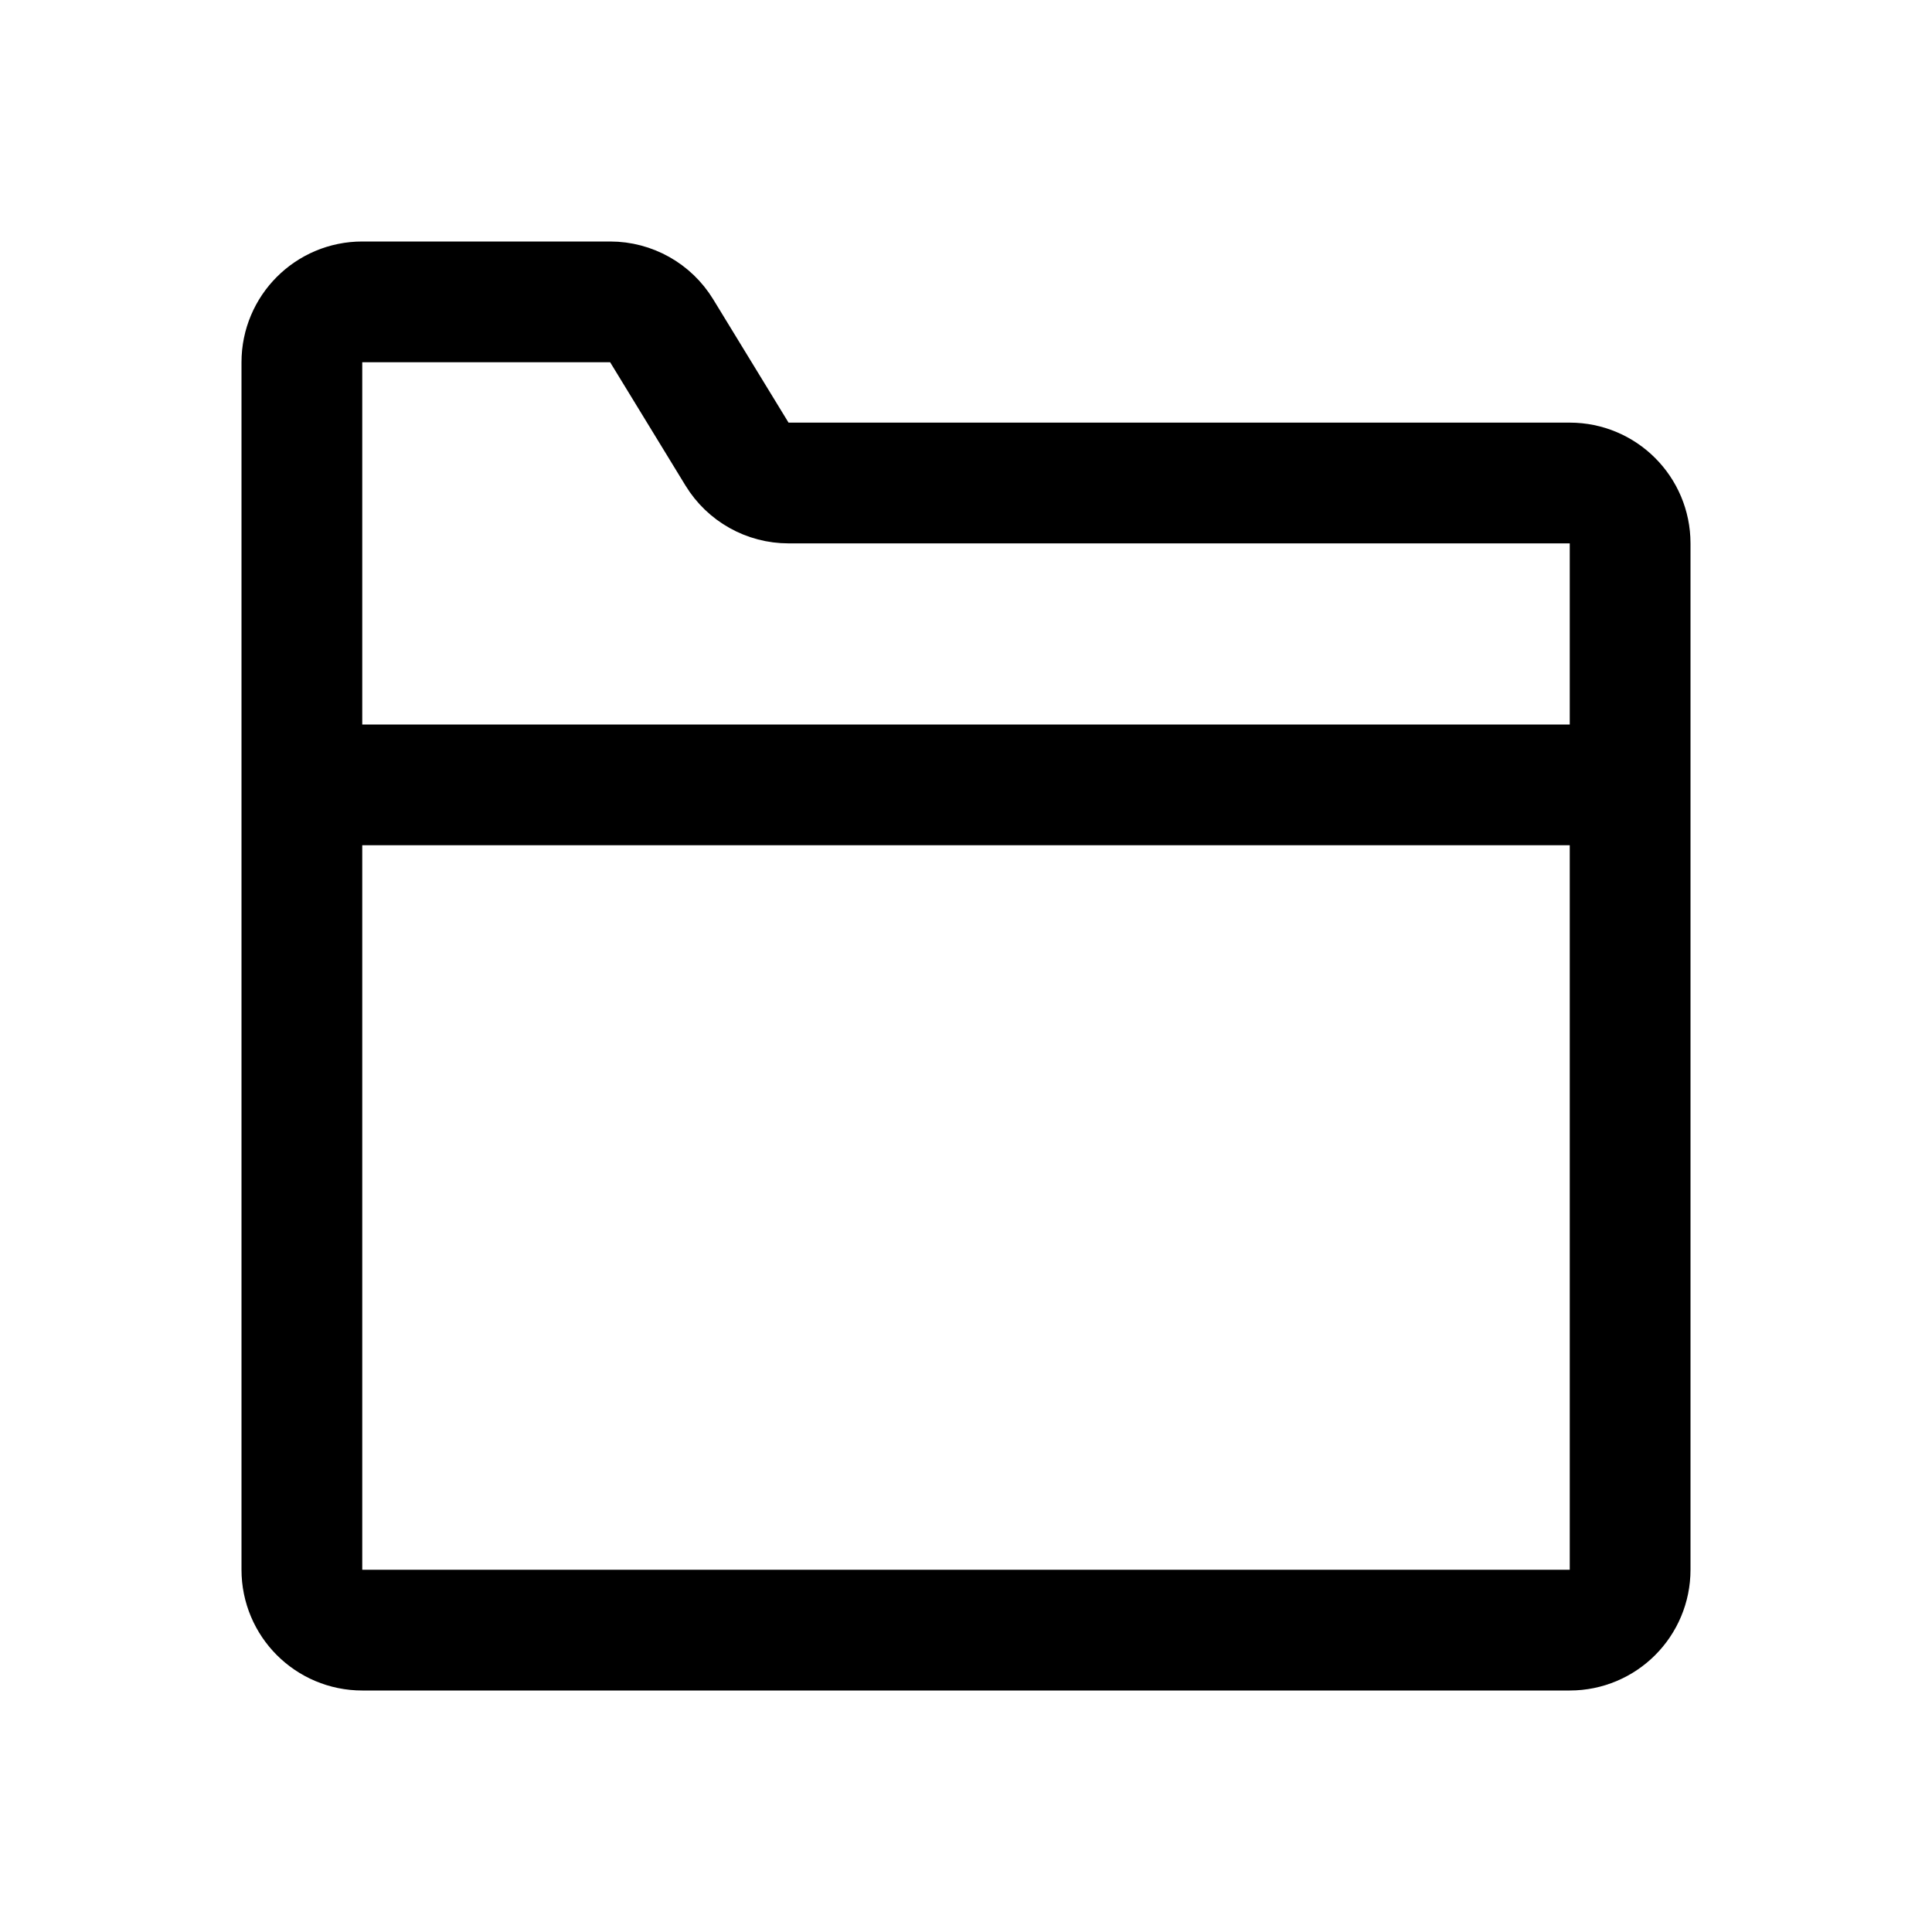
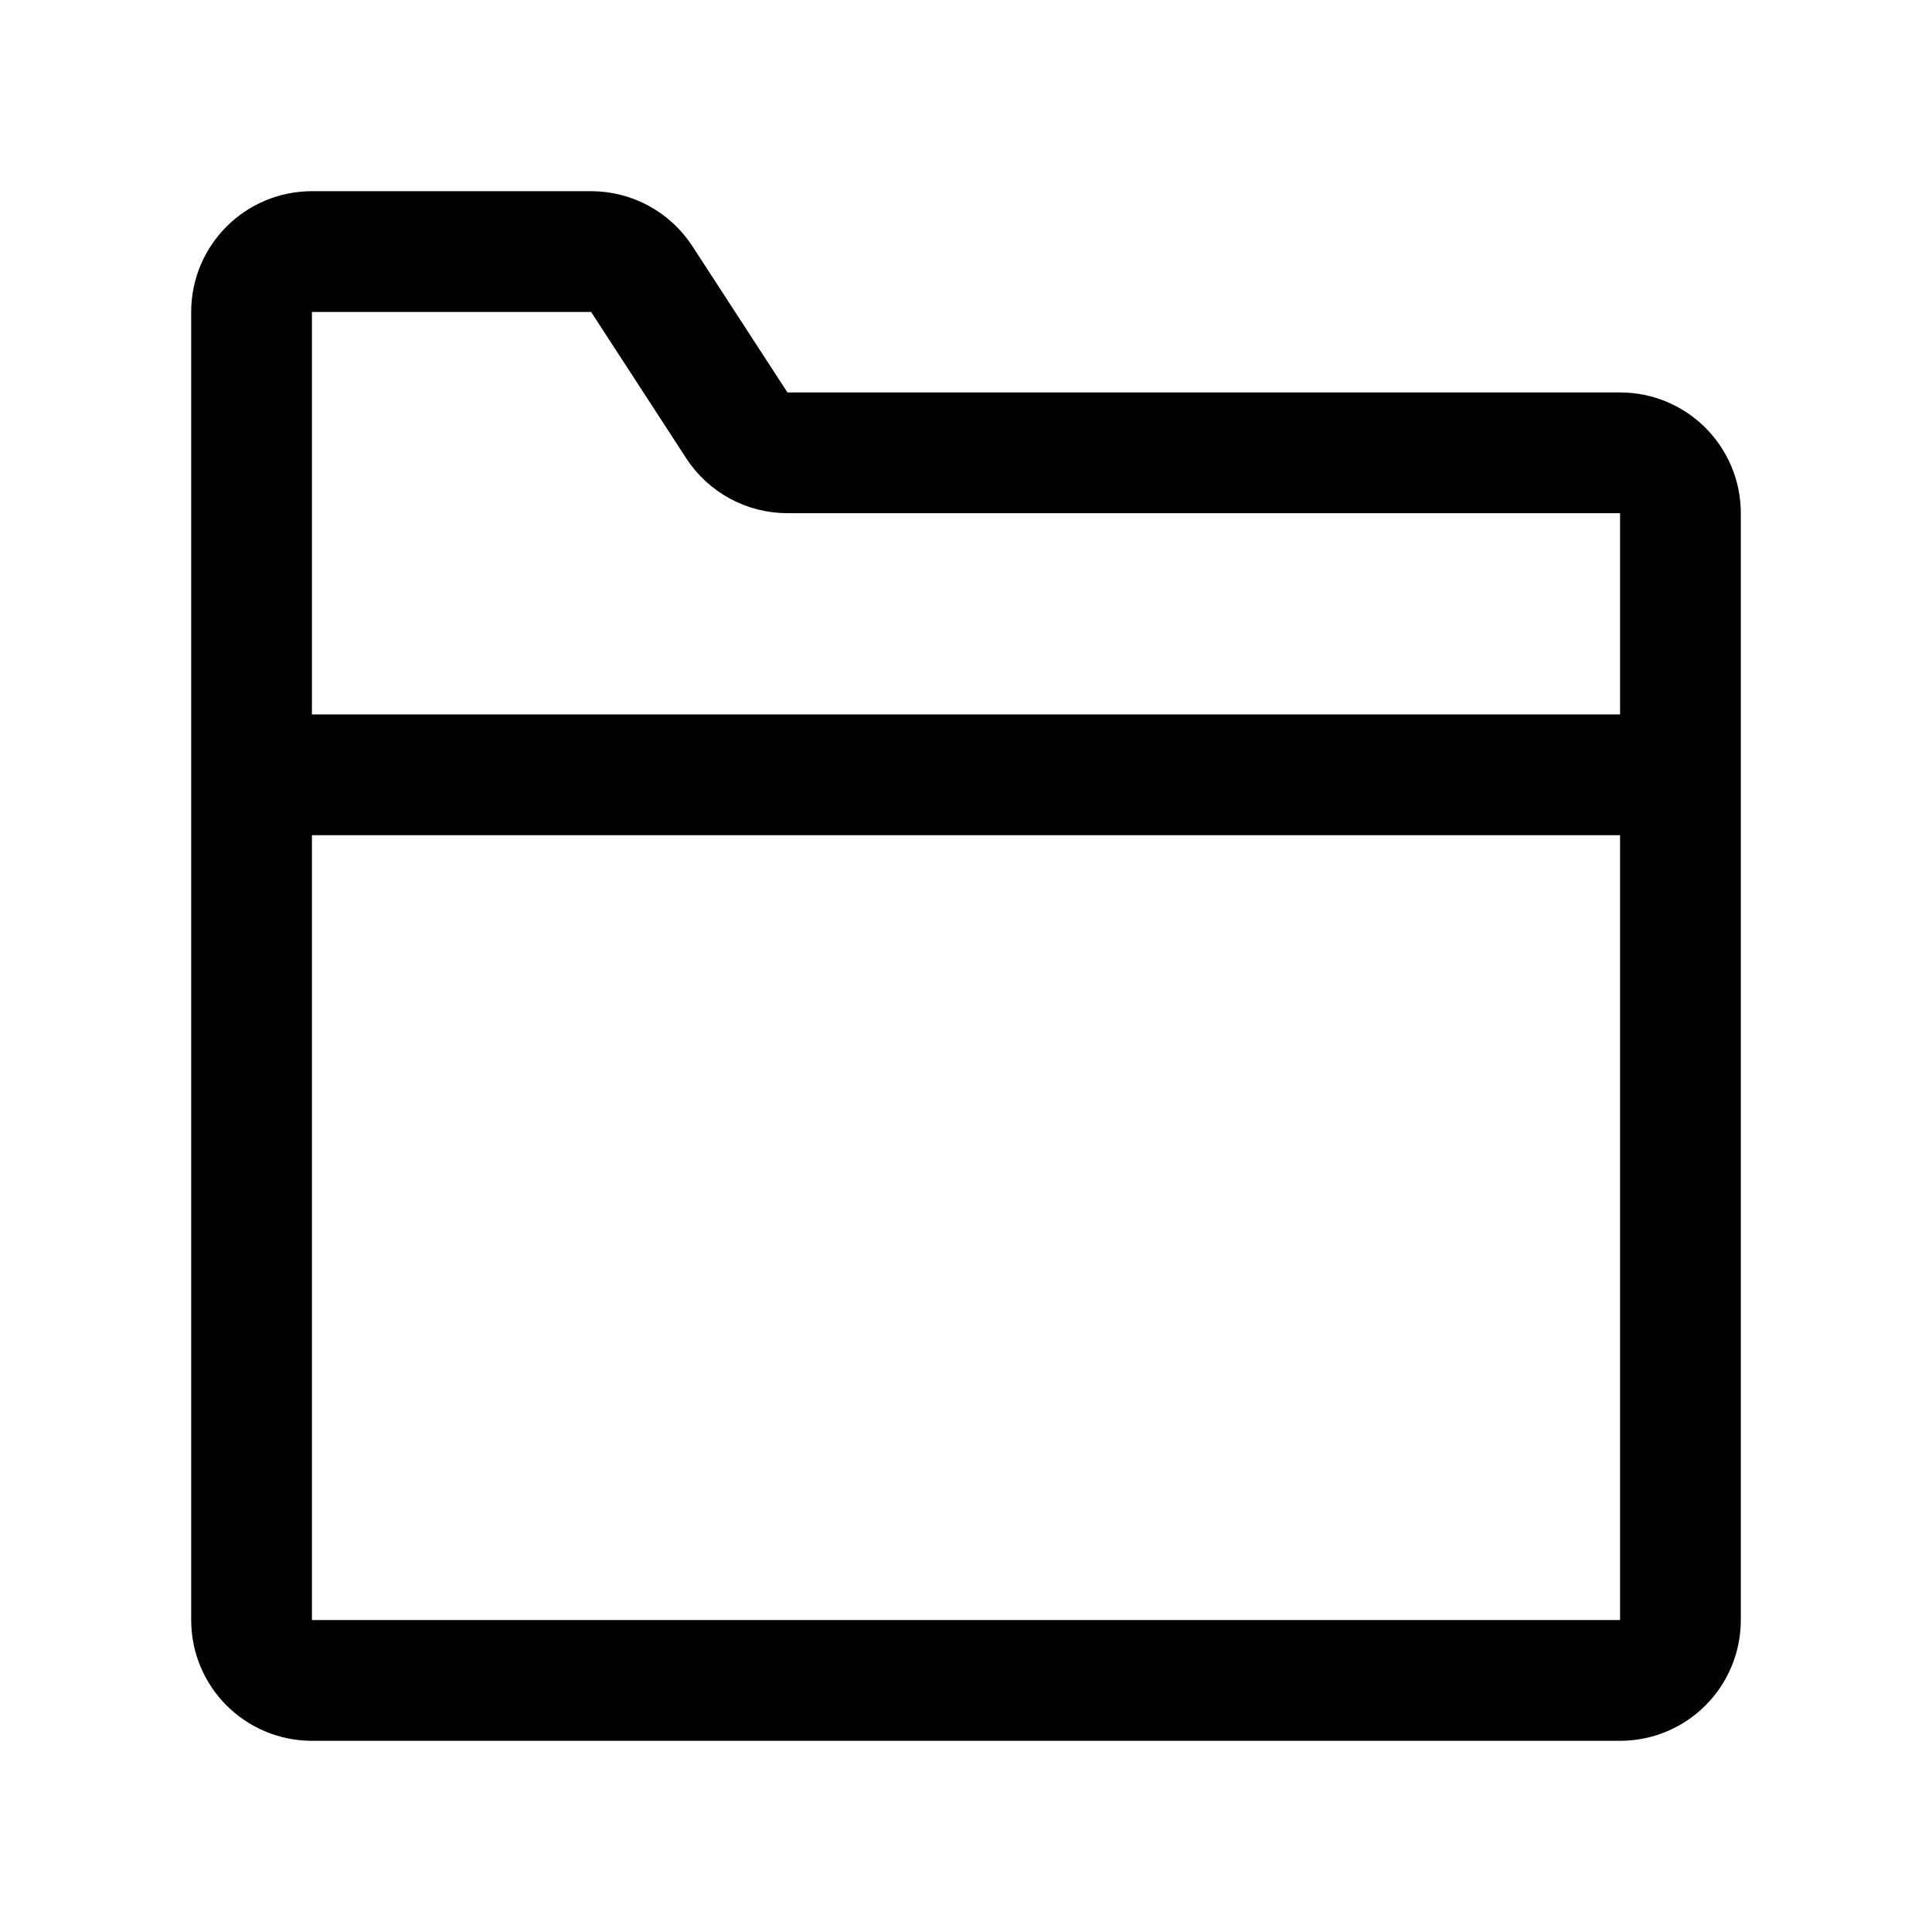
<svg xmlns="http://www.w3.org/2000/svg" width="192" height="192" viewBox="0 0 192 192" fill="none">
-   <path d="M30 36a6 6 0 0 1 6-6h24.635a6 6 0 0 1 5.12 2.871l7.49 12.258A6 6 0 0 0 78.365 48H156a6 6 0 0 1 6 6v102a6 6 0 0 1-6 6H36a6 6 0 0 1-6-6V36Zm132 42H30" stroke="#000" stroke-width="12" stroke-linecap="round" stroke-linejoin="round" />
+   <path d="M166 77H26m-1-46a6 6 0 0 1 6-6h27.744a6 6 0 0 1 5.03 2.73l9.451 14.54A6 6 0 0 0 78.257 45H161a6 6 0 0 1 6 6v110a6 6 0 0 1-6 6H31a6 6 0 0 1-6-6V31Z" stroke="#000" stroke-width="12" stroke-linecap="round" stroke-linejoin="round" />
</svg>
